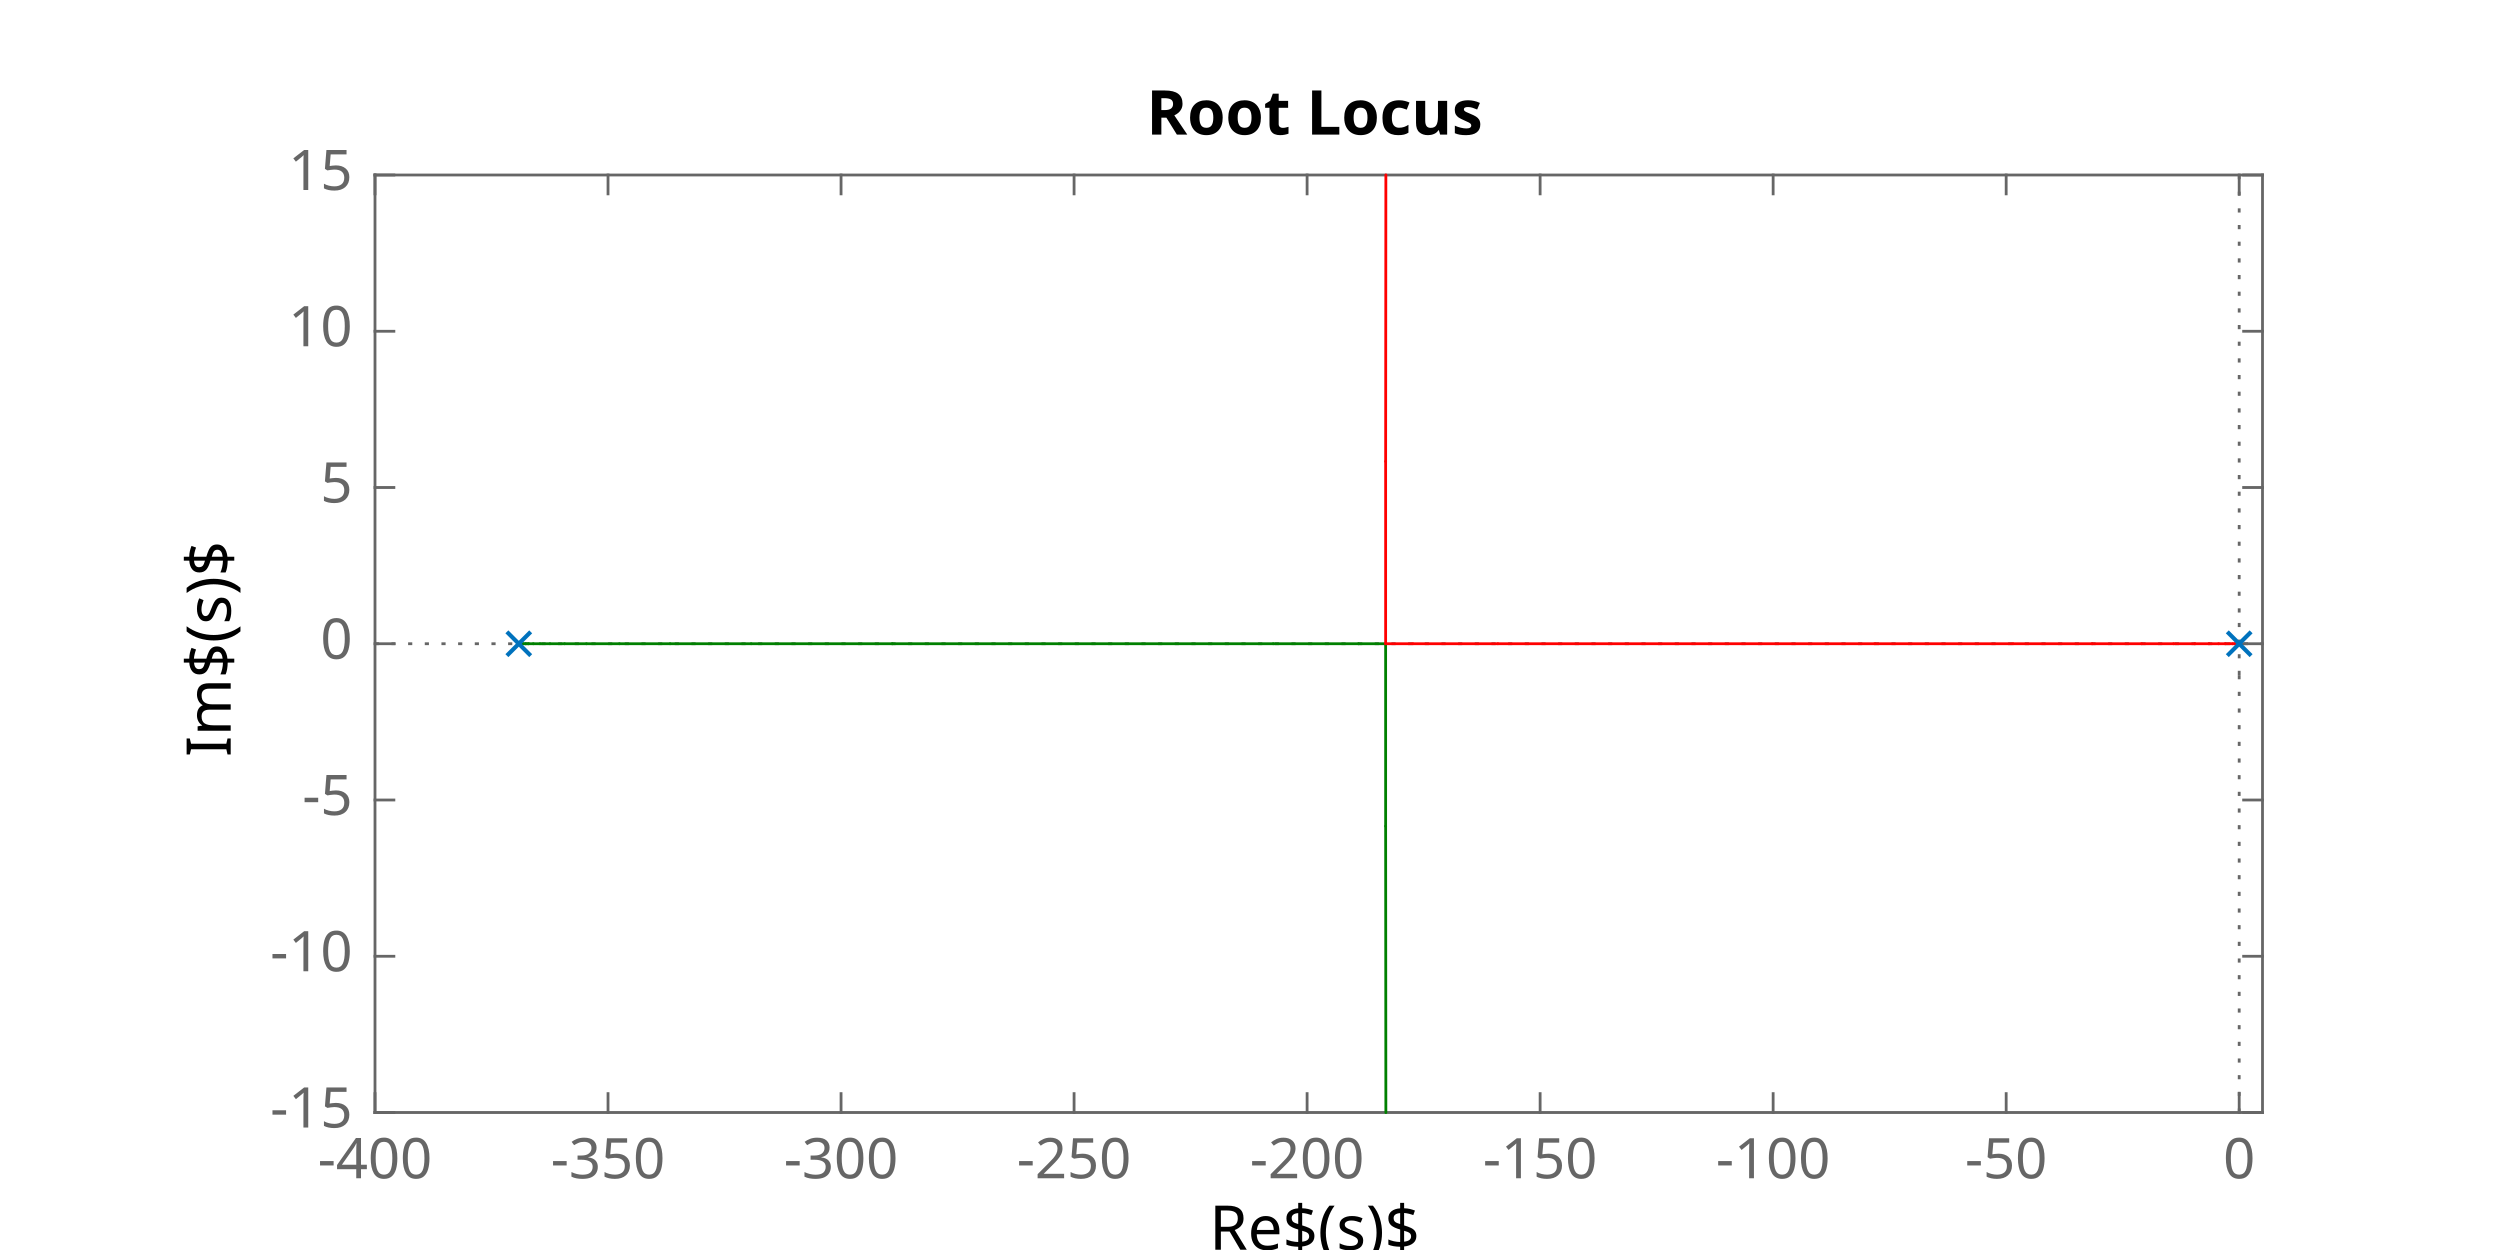
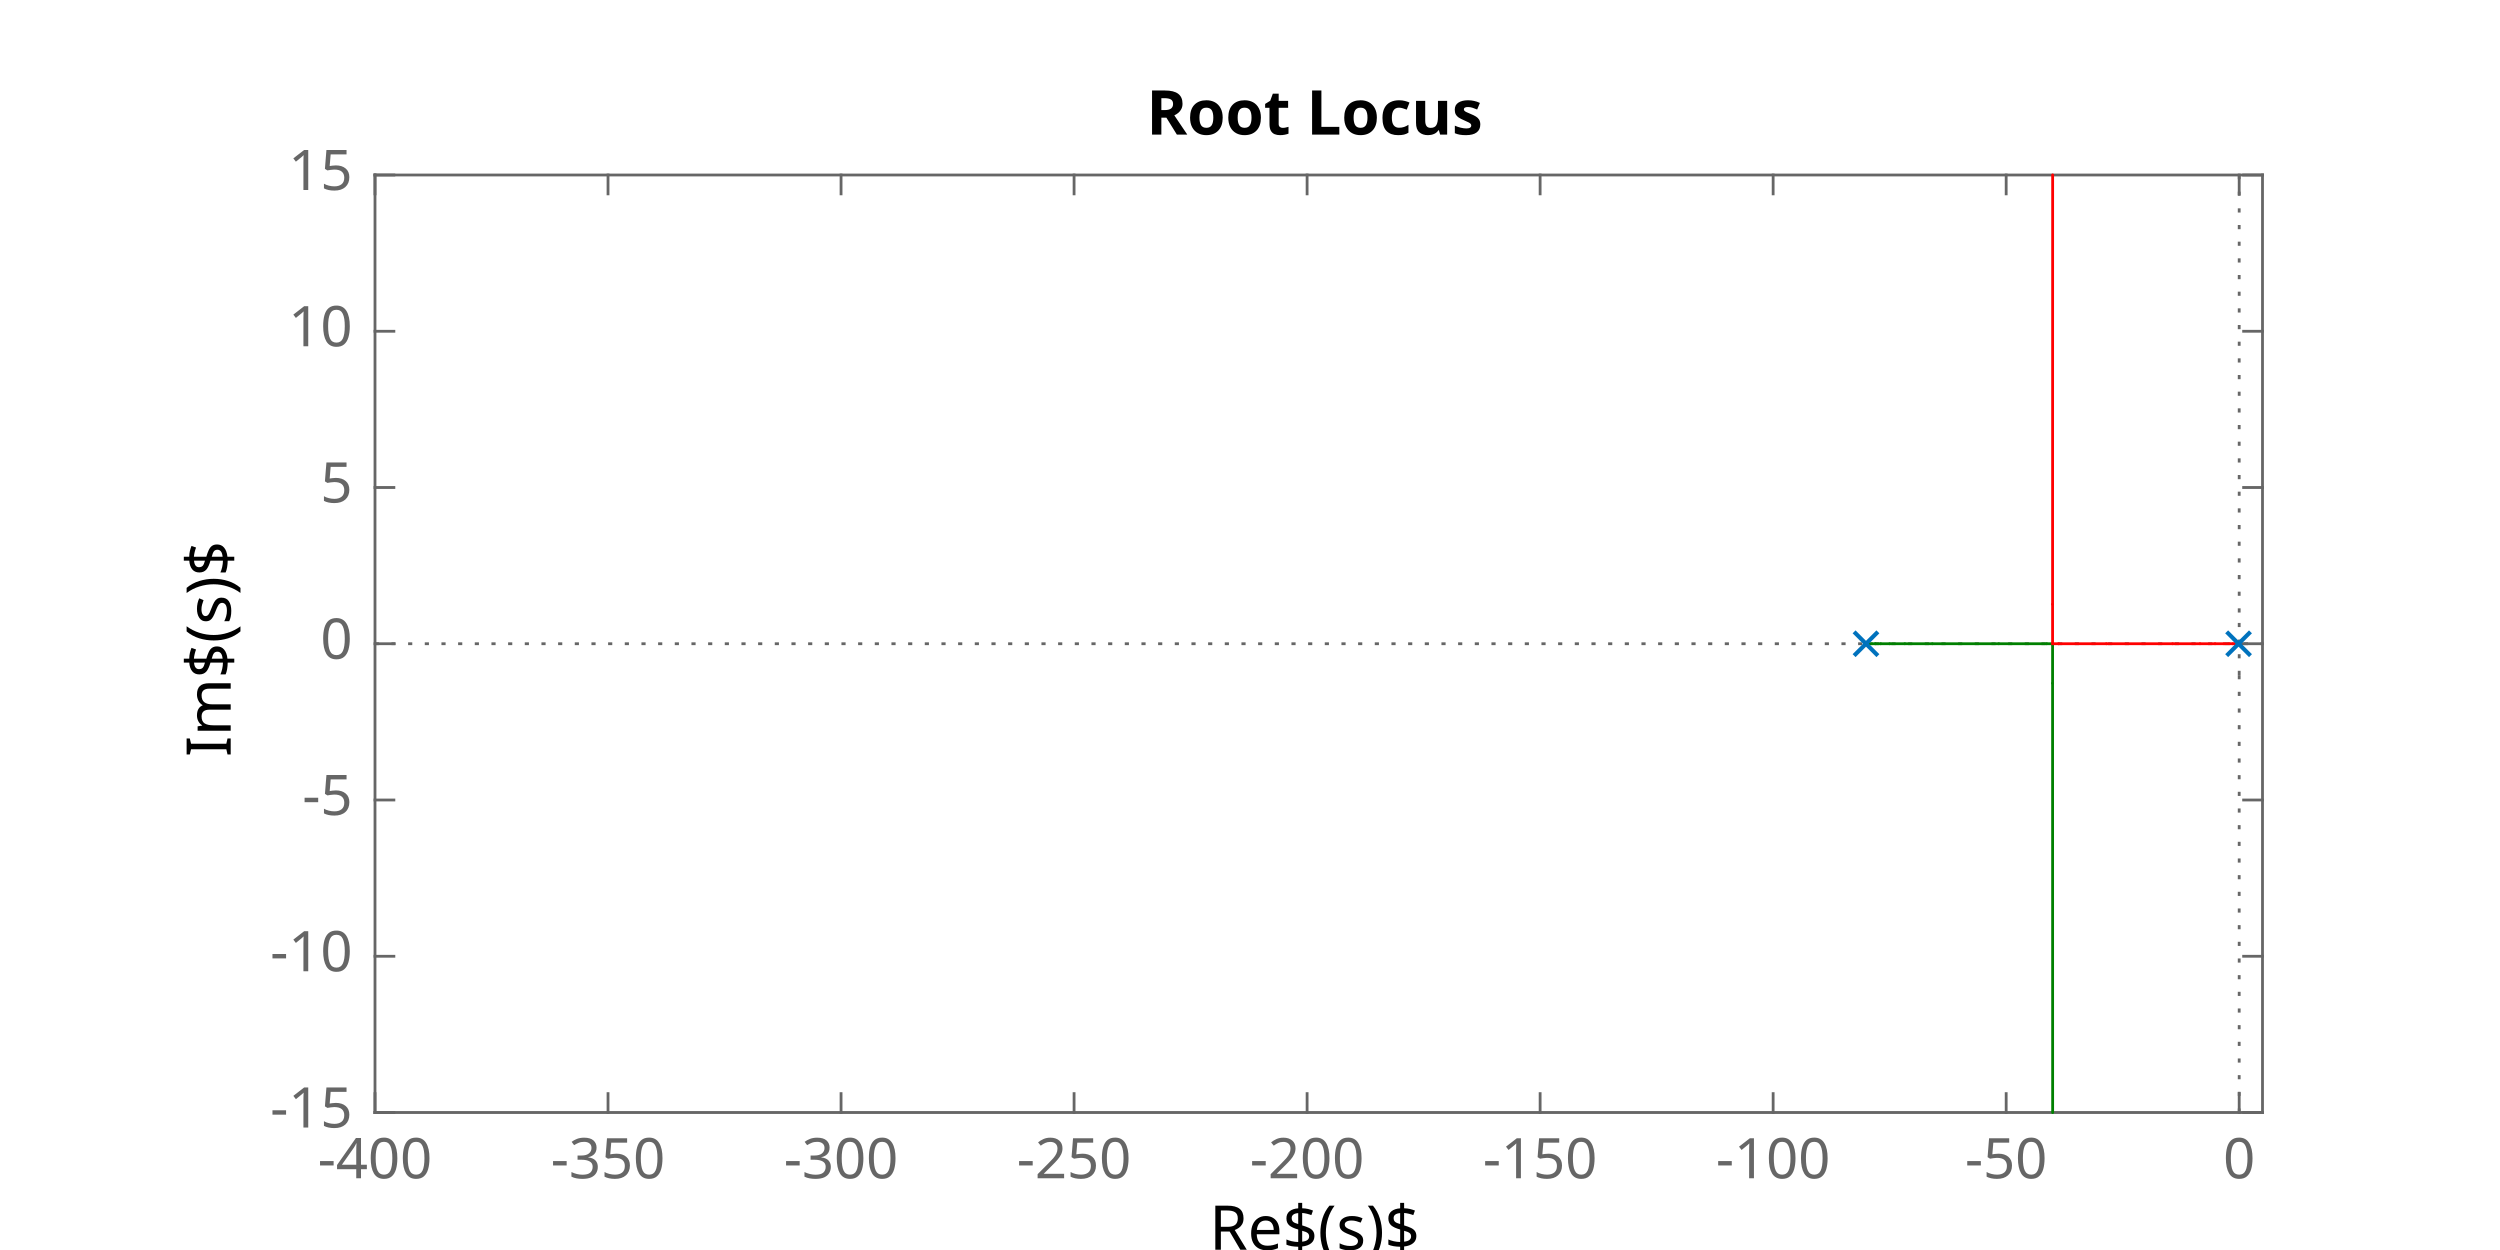
<svg xmlns="http://www.w3.org/2000/svg" style="fill-opacity:1; color-rendering:auto; color-interpolation:auto; text-rendering:auto; stroke:black; stroke-linecap:square; stroke-miterlimit:10; shape-rendering:auto; stroke-opacity:1; fill:black; stroke-dasharray:none; font-weight:normal; stroke-width:1; font-family:'Dialog'; font-style:normal; stroke-linejoin:miter; font-size:12px; stroke-dashoffset:0; image-rendering:auto;" width="600" height="300">
  <defs id="genericDefs" />
  <g>
    <defs id="defs1">
      <clipPath clipPathUnits="userSpaceOnUse" id="clipPath1">
        <path d="M0 0 L600 0 L600 300 L0 300 L0 0 Z" />
      </clipPath>
      <font horiz-adv-x="60.01" id="font1">
        <font-face ascent="92.822" descent="23.584" units-per-em="100" style="font-style:normal; font-family:SansSerif; font-weight:normal;" />
        <missing-glyph horiz-adv-x="60.01" d="M4.984 -17.672 L4.984 70.516 L54.984 70.516 L54.984 -17.672 L4.984 -17.672 ZM10.594 -12.109 L49.422 -12.109 L49.422 64.891 L10.594 64.891 L10.594 -12.109 Z" />
        <glyph unicode="7" horiz-adv-x="63.623" d="M8.203 72.906 L55.078 72.906 L55.078 68.703 L28.609 0 L18.312 0 L43.219 64.594 L8.203 64.594 L8.203 72.906 Z" />
        <glyph unicode="0" horiz-adv-x="63.623" d="M31.781 66.406 Q24.172 66.406 20.336 58.914 Q16.5 51.422 16.5 36.375 Q16.5 21.391 20.336 13.891 Q24.172 6.391 31.781 6.391 Q39.453 6.391 43.289 13.891 Q47.125 21.391 47.125 36.375 Q47.125 51.422 43.289 58.914 Q39.453 66.406 31.781 66.406 ZM31.781 74.219 Q44.047 74.219 50.516 64.523 Q56.984 54.828 56.984 36.375 Q56.984 17.969 50.516 8.273 Q44.047 -1.422 31.781 -1.422 Q19.531 -1.422 13.062 8.273 Q6.594 17.969 6.594 36.375 Q6.594 54.828 13.062 64.523 Q19.531 74.219 31.781 74.219 Z" />
        <glyph unicode="X" horiz-adv-x="68.506" d="M6.297 72.906 L16.891 72.906 L35.016 45.797 L53.219 72.906 L63.812 72.906 L40.375 37.891 L65.375 0 L54.781 0 L34.281 31 L13.625 0 L2.984 0 L29 38.922 L6.297 72.906 Z" />
        <glyph unicode="8" horiz-adv-x="63.623" d="M31.781 34.625 Q24.75 34.625 20.727 30.859 Q16.703 27.094 16.703 20.516 Q16.703 13.922 20.727 10.156 Q24.75 6.391 31.781 6.391 Q38.812 6.391 42.867 10.18 Q46.922 13.969 46.922 20.516 Q46.922 27.094 42.898 30.859 Q38.875 34.625 31.781 34.625 ZM21.922 38.812 Q15.578 40.375 12.039 44.727 Q8.5 49.078 8.5 55.328 Q8.5 64.062 14.727 69.141 Q20.953 74.219 31.781 74.219 Q42.672 74.219 48.875 69.141 Q55.078 64.062 55.078 55.328 Q55.078 49.078 51.539 44.727 Q48 40.375 41.703 38.812 Q48.828 37.156 52.805 32.32 Q56.781 27.484 56.781 20.516 Q56.781 9.906 50.312 4.242 Q43.844 -1.422 31.781 -1.422 Q19.734 -1.422 13.258 4.242 Q6.781 9.906 6.781 20.516 Q6.781 27.484 10.789 32.32 Q14.797 37.156 21.922 38.812 ZM18.312 54.391 Q18.312 48.734 21.852 45.562 Q25.391 42.391 31.781 42.391 Q38.141 42.391 41.727 45.562 Q45.312 48.734 45.312 54.391 Q45.312 60.062 41.727 63.234 Q38.141 66.406 31.781 66.406 Q25.391 66.406 21.852 63.234 Q18.312 60.062 18.312 54.391 Z" />
        <glyph unicode="9" horiz-adv-x="63.623" d="M10.984 1.516 L10.984 10.5 Q14.703 8.734 18.508 7.812 Q22.312 6.891 25.984 6.891 Q35.75 6.891 40.898 13.453 Q46.047 20.016 46.781 33.406 Q43.953 29.203 39.602 26.953 Q35.25 24.703 29.984 24.703 Q19.047 24.703 12.672 31.32 Q6.297 37.938 6.297 49.422 Q6.297 60.641 12.938 67.43 Q19.578 74.219 30.609 74.219 Q43.266 74.219 49.93 64.523 Q56.594 54.828 56.594 36.375 Q56.594 19.141 48.414 8.859 Q40.234 -1.422 26.422 -1.422 Q22.703 -1.422 18.898 -0.688 Q15.094 0.047 10.984 1.516 ZM30.609 32.422 Q37.25 32.422 41.133 36.961 Q45.016 41.5 45.016 49.422 Q45.016 57.281 41.133 61.844 Q37.25 66.406 30.609 66.406 Q23.969 66.406 20.094 61.844 Q16.219 57.281 16.219 49.422 Q16.219 41.5 20.094 36.961 Q23.969 32.422 30.609 32.422 Z" />
        <glyph unicode="1" horiz-adv-x="63.623" d="M12.406 8.297 L28.516 8.297 L28.516 63.922 L10.984 60.406 L10.984 69.391 L28.422 72.906 L38.281 72.906 L38.281 8.297 L54.391 8.297 L54.391 0 L12.406 0 L12.406 8.297 Z" />
        <glyph unicode="2" horiz-adv-x="63.623" d="M19.188 8.297 L53.609 8.297 L53.609 0 L7.328 0 L7.328 8.297 Q12.938 14.109 22.633 23.898 Q32.328 33.688 34.812 36.531 Q39.547 41.844 41.43 45.531 Q43.312 49.219 43.312 52.781 Q43.312 58.594 39.234 62.258 Q35.156 65.922 28.609 65.922 Q23.969 65.922 18.82 64.312 Q13.672 62.703 7.812 59.422 L7.812 69.391 Q13.766 71.781 18.945 73 Q24.125 74.219 28.422 74.219 Q39.75 74.219 46.484 68.555 Q53.219 62.891 53.219 53.422 Q53.219 48.922 51.539 44.898 Q49.859 40.875 45.406 35.406 Q44.188 33.984 37.648 27.219 Q31.109 20.453 19.188 8.297 Z" />
        <glyph unicode="3" horiz-adv-x="63.623" d="M40.578 39.312 Q47.656 37.797 51.633 33.008 Q55.609 28.219 55.609 21.188 Q55.609 10.406 48.188 4.492 Q40.766 -1.422 27.094 -1.422 Q22.516 -1.422 17.656 -0.516 Q12.797 0.391 7.625 2.203 L7.625 11.719 Q11.719 9.328 16.602 8.109 Q21.484 6.891 26.812 6.891 Q36.078 6.891 40.938 10.547 Q45.797 14.203 45.797 21.188 Q45.797 27.641 41.281 31.273 Q36.766 34.906 28.719 34.906 L20.219 34.906 L20.219 43.016 L29.109 43.016 Q36.375 43.016 40.234 45.922 Q44.094 48.828 44.094 54.297 Q44.094 59.906 40.117 62.914 Q36.141 65.922 28.719 65.922 Q24.656 65.922 20.016 65.039 Q15.375 64.156 9.812 62.312 L9.812 71.094 Q15.438 72.656 20.344 73.438 Q25.25 74.219 29.594 74.219 Q40.828 74.219 47.367 69.117 Q53.906 64.016 53.906 55.328 Q53.906 49.266 50.438 45.094 Q46.969 40.922 40.578 39.312 Z" />
        <glyph unicode="4" horiz-adv-x="63.623" d="M37.797 64.312 L12.891 25.391 L37.797 25.391 L37.797 64.312 ZM35.203 72.906 L47.609 72.906 L47.609 25.391 L58.016 25.391 L58.016 17.188 L47.609 17.188 L47.609 0 L37.797 0 L37.797 17.188 L4.891 17.188 L4.891 26.703 L35.203 72.906 Z" />
        <glyph unicode="5" horiz-adv-x="63.623" d="M10.797 72.906 L49.516 72.906 L49.516 64.594 L19.828 64.594 L19.828 46.734 Q21.969 47.469 24.117 47.828 Q26.266 48.188 28.422 48.188 Q40.625 48.188 47.758 41.5 Q54.891 34.812 54.891 23.391 Q54.891 11.625 47.562 5.102 Q40.234 -1.422 26.906 -1.422 Q22.312 -1.422 17.555 -0.641 Q12.797 0.141 7.719 1.703 L7.719 11.625 Q12.109 9.234 16.797 8.062 Q21.484 6.891 26.703 6.891 Q35.156 6.891 40.086 11.328 Q45.016 15.766 45.016 23.391 Q45.016 31 40.086 35.445 Q35.156 39.891 26.703 39.891 Q22.75 39.891 18.82 39.016 Q14.891 38.141 10.797 36.281 L10.797 72.906 Z" />
        <glyph unicode="6" horiz-adv-x="63.623" d="M33.016 40.375 Q26.375 40.375 22.492 35.836 Q18.609 31.297 18.609 23.391 Q18.609 15.531 22.492 10.961 Q26.375 6.391 33.016 6.391 Q39.656 6.391 43.531 10.961 Q47.406 15.531 47.406 23.391 Q47.406 31.297 43.531 35.836 Q39.656 40.375 33.016 40.375 ZM52.594 71.297 L52.594 62.312 Q48.875 64.062 45.094 64.992 Q41.312 65.922 37.594 65.922 Q27.828 65.922 22.68 59.328 Q17.531 52.734 16.797 39.406 Q19.672 43.656 24.023 45.922 Q28.375 48.188 33.594 48.188 Q44.578 48.188 50.953 41.523 Q57.328 34.859 57.328 23.391 Q57.328 12.156 50.688 5.367 Q44.047 -1.422 33.016 -1.422 Q20.359 -1.422 13.672 8.273 Q6.984 17.969 6.984 36.375 Q6.984 53.656 15.188 63.938 Q23.391 74.219 37.203 74.219 Q40.922 74.219 44.703 73.484 Q48.484 72.75 52.594 71.297 Z" />
      </font>
      <font horiz-adv-x="60.01" id="font2">
        <font-face ascent="92.822" descent="23.584" units-per-em="100" style="font-style:normal; font-family:SansSerif; font-weight:bold;" />
        <missing-glyph horiz-adv-x="60.01" d="M4.984 -17.672 L4.984 70.516 L54.984 70.516 L54.984 -17.672 L4.984 -17.672 ZM10.594 -12.109 L49.422 -12.109 L49.422 64.891 L10.594 64.891 L10.594 -12.109 Z" />
        <glyph unicode="1" horiz-adv-x="69.58" d="M11.719 12.984 L28.328 12.984 L28.328 60.109 L11.281 56.594 L11.281 69.391 L28.219 72.906 L46.094 72.906 L46.094 12.984 L62.703 12.984 L62.703 0 L11.719 0 L11.719 12.984 Z" />
        <glyph unicode="0" horiz-adv-x="69.58" d="M46 36.531 Q46 50.203 43.438 55.789 Q40.875 61.375 34.812 61.375 Q28.766 61.375 26.172 55.789 Q23.578 50.203 23.578 36.531 Q23.578 22.703 26.172 17.039 Q28.766 11.375 34.812 11.375 Q40.828 11.375 43.414 17.039 Q46 22.703 46 36.531 ZM64.797 36.375 Q64.797 18.266 56.984 8.422 Q49.172 -1.422 34.812 -1.422 Q20.406 -1.422 12.594 8.422 Q4.781 18.266 4.781 36.375 Q4.781 54.547 12.594 64.383 Q20.406 74.219 34.812 74.219 Q49.172 74.219 56.984 64.383 Q64.797 54.547 64.797 36.375 Z" />
        <glyph unicode="X" horiz-adv-x="77.1" d="M49.812 37.203 L75.094 0 L55.516 0 L38.484 24.906 L21.578 0 L1.906 0 L27.203 37.203 L2.875 72.906 L22.516 72.906 L38.484 49.422 L54.391 72.906 L74.125 72.906 L49.812 37.203 Z" />
      </font>
    </defs>
    <g style="fill:white; stroke:white;">
      <rect x="0" y="0" width="600" style="clip-path:url(#clipPath1); stroke:none;" height="300" />
    </g>
    <g style="fill:white; text-rendering:optimizeSpeed; color-rendering:optimizeSpeed; image-rendering:optimizeSpeed; shape-rendering:crispEdges; stroke:white; color-interpolation:sRGB;">
      <rect x="0" width="600" height="300" y="0" style="stroke:none;" />
      <path style="stroke:none;" d="M90 267 L543 267 L543 42 L90 42 Z" />
    </g>
    <g style="fill:rgb(102,102,102); text-rendering:geometricPrecision; image-rendering:optimizeQuality; color-rendering:optimizeQuality; stroke-linejoin:round; stroke:rgb(102,102,102); color-interpolation:linearRGB; stroke-width:0.674;">
      <line y2="267" style="fill:none;" x1="90" x2="543" y1="267" />
      <line y2="42" style="fill:none;" x1="90" x2="543" y1="42" />
      <line y2="262.47" style="fill:none;" x1="90" x2="90" y1="267" />
      <line y2="262.47" style="fill:none;" x1="145.926" x2="145.926" y1="267" />
      <line y2="262.47" style="fill:none;" x1="201.852" x2="201.852" y1="267" />
      <line y2="262.47" style="fill:none;" x1="257.778" x2="257.778" y1="267" />
      <line y2="262.47" style="fill:none;" x1="313.704" x2="313.704" y1="267" />
      <line y2="262.47" style="fill:none;" x1="369.63" x2="369.63" y1="267" />
      <line y2="262.47" style="fill:none;" x1="425.555" x2="425.555" y1="267" />
      <line y2="262.47" style="fill:none;" x1="481.481" x2="481.481" y1="267" />
      <line y2="262.47" style="fill:none;" x1="537.407" x2="537.407" y1="267" />
      <line y2="46.53" style="fill:none;" x1="90" x2="90" y1="42" />
      <line y2="46.53" style="fill:none;" x1="145.926" x2="145.926" y1="42" />
      <line y2="46.53" style="fill:none;" x1="201.852" x2="201.852" y1="42" />
      <line y2="46.53" style="fill:none;" x1="257.778" x2="257.778" y1="42" />
      <line y2="46.53" style="fill:none;" x1="313.704" x2="313.704" y1="42" />
      <line y2="46.53" style="fill:none;" x1="369.63" x2="369.63" y1="42" />
      <line y2="46.53" style="fill:none;" x1="425.555" x2="425.555" y1="42" />
      <line y2="46.53" style="fill:none;" x1="481.481" x2="481.481" y1="42" />
      <line y2="46.53" style="fill:none;" x1="537.407" x2="537.407" y1="42" />
    </g>
    <g transform="translate(90,272.3889)" style="font-size:13.472px; fill:rgb(102,102,102); text-rendering:geometricPrecision; image-rendering:optimizeQuality; color-rendering:optimizeQuality; font-family:'SansSerif'; stroke:rgb(102,102,102); color-interpolation:linearRGB;">
      <text x="0" xml:space="preserve" y="10.4" style="stroke:none;text-align:center;text-anchor:middle">-400</text>
    </g>
    <g transform="translate(145.9259,272.3889)" style="font-size:13.472px; fill:rgb(102,102,102); text-rendering:geometricPrecision; image-rendering:optimizeQuality; color-rendering:optimizeQuality; font-family:'SansSerif'; stroke:rgb(102,102,102); color-interpolation:linearRGB;">
      <text x="0" xml:space="preserve" y="10.4" style="stroke:none;text-align:center;text-anchor:middle">-350</text>
    </g>
    <g transform="translate(201.8519,272.3889)" style="font-size:13.472px; fill:rgb(102,102,102); text-rendering:geometricPrecision; image-rendering:optimizeQuality; color-rendering:optimizeQuality; font-family:'SansSerif'; stroke:rgb(102,102,102); color-interpolation:linearRGB;">
      <text x="0" xml:space="preserve" y="10.4" style="stroke:none;text-align:center;text-anchor:middle">-300</text>
    </g>
    <g transform="translate(257.7778,272.3889)" style="font-size:13.472px; fill:rgb(102,102,102); text-rendering:geometricPrecision; image-rendering:optimizeQuality; color-rendering:optimizeQuality; font-family:'SansSerif'; stroke:rgb(102,102,102); color-interpolation:linearRGB;">
      <text x="0" xml:space="preserve" y="10.4" style="stroke:none;text-align:center;text-anchor:middle">-250</text>
    </g>
    <g transform="translate(313.7037,272.3889)" style="font-size:13.472px; fill:rgb(102,102,102); text-rendering:geometricPrecision; image-rendering:optimizeQuality; color-rendering:optimizeQuality; font-family:'SansSerif'; stroke:rgb(102,102,102); color-interpolation:linearRGB;">
      <text x="0" xml:space="preserve" y="10.4" style="stroke:none;text-align:center;text-anchor:middle">-200</text>
    </g>
    <g transform="translate(369.6296,272.3889)" style="font-size:13.472px; fill:rgb(102,102,102); text-rendering:geometricPrecision; image-rendering:optimizeQuality; color-rendering:optimizeQuality; font-family:'SansSerif'; stroke:rgb(102,102,102); color-interpolation:linearRGB;">
      <text x="0" xml:space="preserve" y="10.4" style="stroke:none;text-align:center;text-anchor:middle">-150</text>
    </g>
    <g transform="translate(425.5555,272.3889)" style="font-size:13.472px; fill:rgb(102,102,102); text-rendering:geometricPrecision; image-rendering:optimizeQuality; color-rendering:optimizeQuality; font-family:'SansSerif'; stroke:rgb(102,102,102); color-interpolation:linearRGB;">
      <text x="0" xml:space="preserve" y="10.4" style="stroke:none;text-align:center;text-anchor:middle">-100</text>
    </g>
    <g transform="translate(481.4815,272.3889)" style="font-size:13.472px; fill:rgb(102,102,102); text-rendering:geometricPrecision; image-rendering:optimizeQuality; color-rendering:optimizeQuality; font-family:'SansSerif'; stroke:rgb(102,102,102); color-interpolation:linearRGB;">
      <text x="0" xml:space="preserve" y="10.4" style="stroke:none;text-align:center;text-anchor:middle">-50</text>
    </g>
    <g transform="translate(537.4074,272.3889)" style="font-size:13.472px; fill:rgb(102,102,102); text-rendering:geometricPrecision; image-rendering:optimizeQuality; color-rendering:optimizeQuality; font-family:'SansSerif'; stroke:rgb(102,102,102); color-interpolation:linearRGB;">
      <text x="0" xml:space="preserve" y="10.4" style="stroke:none;text-align:center;text-anchor:middle">0</text>
    </g>
    <g transform="translate(316.5002,290.7361)" style="font-size:14.819px; fill:rgb(102,102,102); text-rendering:geometricPrecision; image-rendering:optimizeQuality; color-rendering:optimizeQuality; font-family:'SansSerif'; stroke:rgb(102,102,102); color-interpolation:linearRGB;">
      <text x="0" xml:space="preserve" y="11.2" style="stroke:none;text-align:center;text-anchor:middle" />
    </g>
    <g style="fill:rgb(102,102,102); text-rendering:geometricPrecision; image-rendering:optimizeQuality; color-rendering:optimizeQuality; stroke-linejoin:round; stroke:rgb(102,102,102); color-interpolation:linearRGB; stroke-width:0.674;">
      <line y2="42" style="fill:none;" x1="90" x2="90" y1="267" />
      <line y2="42" style="fill:none;" x1="543" x2="543" y1="267" />
      <line y2="267" style="fill:none;" x1="90" x2="94.53" y1="267" />
      <line y2="229.5" style="fill:none;" x1="90" x2="94.53" y1="229.5" />
      <line y2="192" style="fill:none;" x1="90" x2="94.53" y1="192" />
      <line y2="154.5" style="fill:none;" x1="90" x2="94.53" y1="154.5" />
      <line y2="117" style="fill:none;" x1="90" x2="94.53" y1="117" />
      <line y2="79.5" style="fill:none;" x1="90" x2="94.53" y1="79.5" />
      <line y2="42" style="fill:none;" x1="90" x2="94.53" y1="42" />
      <line y2="267" style="fill:none;" x1="543" x2="538.47" y1="267" />
      <line y2="229.5" style="fill:none;" x1="543" x2="538.47" y1="229.5" />
      <line y2="192" style="fill:none;" x1="543" x2="538.47" y1="192" />
      <line y2="154.5" style="fill:none;" x1="543" x2="538.47" y1="154.5" />
      <line y2="117" style="fill:none;" x1="543" x2="538.47" y1="117" />
      <line y2="79.5" style="fill:none;" x1="543" x2="538.47" y1="79.5" />
      <line y2="42" style="fill:none;" x1="543" x2="538.47" y1="42" />
    </g>
    <g transform="translate(84.6111,267)" style="font-size:13.472px; fill:rgb(102,102,102); text-rendering:geometricPrecision; image-rendering:optimizeQuality; color-rendering:optimizeQuality; font-family:'SansSerif'; stroke:rgb(102,102,102); color-interpolation:linearRGB;">
      <text x="0" xml:space="preserve" y="3.6" style="stroke:none;text-align:end;text-anchor:end">-15</text>
    </g>
    <g transform="translate(84.6111,229.5)" style="font-size:13.472px; fill:rgb(102,102,102); text-rendering:geometricPrecision; image-rendering:optimizeQuality; color-rendering:optimizeQuality; font-family:'SansSerif'; stroke:rgb(102,102,102); color-interpolation:linearRGB;">
      <text x="0" xml:space="preserve" y="3.6" style="stroke:none;text-align:end;text-anchor:end">-10</text>
    </g>
    <g transform="translate(84.6111,192)" style="font-size:13.472px; fill:rgb(102,102,102); text-rendering:geometricPrecision; image-rendering:optimizeQuality; color-rendering:optimizeQuality; font-family:'SansSerif'; stroke:rgb(102,102,102); color-interpolation:linearRGB;">
      <text x="0" xml:space="preserve" y="3.6" style="stroke:none;text-align:end;text-anchor:end">-5</text>
    </g>
    <g transform="translate(84.6111,154.5)" style="font-size:13.472px; fill:rgb(102,102,102); text-rendering:geometricPrecision; image-rendering:optimizeQuality; color-rendering:optimizeQuality; font-family:'SansSerif'; stroke:rgb(102,102,102); color-interpolation:linearRGB;">
      <text x="0" xml:space="preserve" y="3.6" style="stroke:none;text-align:end;text-anchor:end">0</text>
    </g>
    <g transform="translate(84.6111,117)" style="font-size:13.472px; fill:rgb(102,102,102); text-rendering:geometricPrecision; image-rendering:optimizeQuality; color-rendering:optimizeQuality; font-family:'SansSerif'; stroke:rgb(102,102,102); color-interpolation:linearRGB;">
      <text x="0" xml:space="preserve" y="3.6" style="stroke:none;text-align:end;text-anchor:end">5</text>
    </g>
    <g transform="translate(84.6111,79.5)" style="font-size:13.472px; fill:rgb(102,102,102); text-rendering:geometricPrecision; image-rendering:optimizeQuality; color-rendering:optimizeQuality; font-family:'SansSerif'; stroke:rgb(102,102,102); color-interpolation:linearRGB;">
      <text x="0" xml:space="preserve" y="3.6" style="stroke:none;text-align:end;text-anchor:end">10</text>
    </g>
    <g transform="translate(84.6111,42)" style="font-size:13.472px; fill:rgb(102,102,102); text-rendering:geometricPrecision; image-rendering:optimizeQuality; color-rendering:optimizeQuality; font-family:'SansSerif'; stroke:rgb(102,102,102); color-interpolation:linearRGB;">
      <text x="0" xml:space="preserve" y="3.6" style="stroke:none;text-align:end;text-anchor:end">15</text>
    </g>
    <g transform="translate(45.5694,154.4999) rotate(-90)" style="font-size:13.472px; fill:rgb(102,102,102); text-rendering:geometricPrecision; image-rendering:optimizeQuality; color-rendering:optimizeQuality; font-family:'SansSerif'; stroke:rgb(102,102,102); color-interpolation:linearRGB;">
      <text x="0" xml:space="preserve" y="-3.2" style="stroke:none;text-align:center;text-anchor:middle" />
    </g>
    <g style="stroke-linecap:butt; fill:rgb(102,102,102); text-rendering:geometricPrecision; image-rendering:optimizeQuality; color-rendering:optimizeQuality; stroke-linejoin:bevel; stroke-dasharray:1,3; stroke:rgb(102,102,102); color-interpolation:linearRGB; stroke-width:0.674; stroke-miterlimit:1;">
      <line y2="162" style="fill:none;" x1="537.407" x2="537.407" y1="267.027" />
      <line y2="154.5" style="fill:none;" x1="537.407" x2="537.407" y1="162" />
      <line y2="147" style="fill:none;" x1="537.407" x2="537.407" y1="154.5" />
      <line y2="41.973" style="fill:none;" x1="537.407" x2="537.407" y1="147" />
      <line y2="154.5" style="fill:none;" x1="89.946" x2="536.289" y1="154.5" />
    </g>
    <g transform="translate(316.5003,39.5)" style="font-size:13.472px; fill:rgb(102,102,102); text-rendering:geometricPrecision; image-rendering:optimizeQuality; color-rendering:optimizeQuality; font-family:'SansSerif'; stroke:rgb(102,102,102); color-interpolation:linearRGB;">
      <text x="0" xml:space="preserve" y="-3.2" style="stroke:none;text-align:center;text-anchor:middle" />
    </g>
    <g style="stroke-linecap:butt; fill:rgb(102,102,102); text-rendering:geometricPrecision; image-rendering:optimizeQuality; color-rendering:optimizeQuality; stroke-linejoin:bevel; stroke-dasharray:1,3; stroke:rgb(102,102,102); color-interpolation:linearRGB; stroke-width:0.674; stroke-miterlimit:1;">
      <line y2="154.5" style="fill:none;" x1="537.407" x2="538.526" y1="154.5" />
      <line y2="154.5" style="fill:none;" x1="536.289" x2="537.407" y1="154.5" />
      <line y2="154.5" style="fill:none;" x1="538.526" x2="543.054" y1="154.5" />
    </g>
    <g style="stroke-linecap:round; fill:green; text-rendering:geometricPrecision; image-rendering:optimizeQuality; color-rendering:optimizeQuality; stroke-linejoin:round; stroke:green; color-interpolation:linearRGB; stroke-width:0.674;">
-       <line y2="154.5" style="fill:none;" x1="135.495" x2="140.738" y1="154.5" />
-       <line y2="154.5" style="fill:none;" x1="140.738" x2="148.648" y1="154.5" />
-       <line y2="154.5" style="fill:none;" x1="148.648" x2="160.822" y1="154.5" />
-       <line y2="154.5" style="fill:none;" x1="160.822" x2="180.279" y1="154.5" />
-       <line y2="154.5" style="fill:none;" x1="180.279" x2="214.149" y1="154.5" />
-       <line y2="154.5" style="fill:none;" x1="214.149" x2="305.564" y1="154.5" />
-       <line y2="154.5" style="fill:none;" x1="305.564" x2="326.022" y1="154.5" />
-       <line y2="154.5" style="fill:none;" x1="326.022" x2="332.551" y1="154.5" />
-       <line y2="198.269" style="fill:none;" x1="332.551" x2="332.553" y1="154.5" />
-       <line y2="267.027" style="fill:none;" x1="332.553" x2="332.607" y1="198.269" />
-       <line y2="154.5" style="fill:none;" x1="131.978" x2="135.495" y1="154.5" />
-       <line y2="154.5" style="fill:none;" x1="129.601" x2="131.978" y1="154.5" />
-       <line y2="154.5" style="fill:none;" x1="127.987" x2="129.601" y1="154.5" />
-       <line y2="154.5" style="fill:none;" x1="126.888" x2="127.987" y1="154.5" />
-       <line y2="154.5" style="fill:none;" x1="126.137" x2="126.888" y1="154.5" />
-       <line y2="154.5" style="fill:none;" x1="125.624" x2="126.137" y1="154.5" />
-       <line y2="154.5" style="fill:none;" x1="125.273" x2="125.624" y1="154.5" />
-       <line y2="154.5" style="fill:none;" x1="125.033" x2="125.273" y1="154.5" />
-       <line y2="154.5" style="fill:none;" x1="124.868" x2="125.033" y1="154.5" />
-       <line y2="154.5" style="fill:none;" x1="124.756" x2="124.868" y1="154.5" />
-       <line y2="154.5" style="fill:none;" x1="124.678" x2="124.756" y1="154.5" />
-       <line y2="154.5" style="fill:none;" x1="124.626" x2="124.678" y1="154.5" />
-       <line x1="124.51" x2="124.626" y1="154.5" style="fill:none; stroke-linecap:butt;" y2="154.5" />
-       <line x1="532.469" x2="530.163" y1="154.5" style="fill:none; stroke:red;" y2="154.5" />
-       <line x1="332.553" x2="332.607" y1="110.731" style="fill:none; stroke:red;" y2="41.973" />
-       <line x1="332.551" x2="332.553" y1="154.5" style="fill:none; stroke:red;" y2="110.731" />
-       <line x1="339.077" x2="332.551" y1="154.5" style="fill:none; stroke:red;" y2="154.5" />
-       <line x1="359.484" x2="339.077" y1="154.5" style="fill:none; stroke:red;" y2="154.5" />
-       <line x1="449.915" x2="359.484" y1="154.5" style="fill:none; stroke:red;" y2="154.5" />
-       <line x1="483.11" x2="449.915" y1="154.5" style="fill:none; stroke:red;" y2="154.5" />
-       <line x1="502.104" x2="483.11" y1="154.5" style="fill:none; stroke:red;" y2="154.5" />
-       <line x1="513.962" x2="502.104" y1="154.5" style="fill:none; stroke:red;" y2="154.5" />
-       <line x1="521.654" x2="513.962" y1="154.5" style="fill:none; stroke:red;" y2="154.5" />
-       <line x1="526.748" x2="521.654" y1="154.5" style="fill:none; stroke:red;" y2="154.5" />
-       <line x1="530.163" x2="526.748" y1="154.5" style="fill:none; stroke:red;" y2="154.5" />
-       <line x1="534.035" x2="532.469" y1="154.5" style="fill:none; stroke:red;" y2="154.5" />
-       <line x1="535.102" x2="534.035" y1="154.5" style="fill:none; stroke:red;" y2="154.5" />
-       <line x1="535.83" x2="535.102" y1="154.5" style="fill:none; stroke:red;" y2="154.5" />
-       <line x1="536.327" x2="535.83" y1="154.5" style="fill:none; stroke:red;" y2="154.5" />
-       <line x1="536.667" x2="536.327" y1="154.5" style="fill:none; stroke:red;" y2="154.5" />
-       <line x1="536.9" x2="536.667" y1="154.5" style="fill:none; stroke:red;" y2="154.5" />
-       <line x1="537.06" x2="536.9" y1="154.5" style="fill:none; stroke:red;" y2="154.5" />
-       <line x1="537.169" x2="537.06" y1="154.5" style="fill:none; stroke:red;" y2="154.5" />
-       <line x1="537.244" x2="537.169" y1="154.5" style="fill:none; stroke:red;" y2="154.5" />
-       <line x1="537.295" x2="537.244" y1="154.5" style="fill:none; stroke:red;" y2="154.5" />
-       <line x1="537.407" x2="537.295" y1="154.5" style="stroke-linecap:butt; fill:none; stroke:red;" y2="154.5" />
-     </g>
-     <g transform="translate(537.4074,154.5)" style="stroke-linecap:butt; fill:rgb(0,114,189); text-rendering:geometricPrecision; color-rendering:optimizeQuality; image-rendering:optimizeQuality; color-interpolation:linearRGB; stroke:rgb(0,114,189);">
+       <line y2="154.5" style="fill:none;" x1="451.367" x2="453.517" y1="154.5" />
+       <line y2="154.5" style="fill:none;" x1="453.517" x2="457.151" y1="154.5" />
+       <line y2="154.5" style="fill:none;" x1="457.151" x2="463.758" y1="154.5" />
+       <line y2="154.5" style="fill:none;" x1="463.758" x2="479.704" y1="154.5" />
+       <line y2="154.5" style="fill:none;" x1="479.704" x2="491.205" y1="154.5" />
+       <line y2="154.5" style="fill:none;" x1="491.205" x2="492.619" y1="154.5" />
+       <line y2="163.98" style="fill:none;" x1="492.619" x2="492.619" y1="154.5" />
+       <line y2="267.027" style="fill:none;" x1="492.619" x2="492.636" y1="163.98" />
+       <line y2="154.5" style="fill:none;" x1="450.053" x2="451.367" y1="154.5" />
+       <line y2="154.5" style="fill:none;" x1="449.236" x2="450.053" y1="154.5" />
+       <line y2="154.5" style="fill:none;" x1="448.724" x2="449.236" y1="154.5" />
+       <line y2="154.5" style="fill:none;" x1="448.4" x2="448.724" y1="154.5" />
+       <line y2="154.5" style="fill:none;" x1="448.195" x2="448.4" y1="154.5" />
+       <line y2="154.5" style="fill:none;" x1="448.065" x2="448.195" y1="154.5" />
+       <line y2="154.5" style="fill:none;" x1="447.982" x2="448.065" y1="154.5" />
+       <line y2="154.5" style="fill:none;" x1="447.929" x2="447.982" y1="154.5" />
+       <line y2="154.5" style="fill:none;" x1="447.896" x2="447.929" y1="154.5" />
+       <line y2="154.5" style="fill:none;" x1="447.875" x2="447.896" y1="154.5" />
+       <line y2="154.5" style="fill:none;" x1="447.861" x2="447.875" y1="154.5" />
+       <line y2="154.5" style="fill:none;" x1="447.852" x2="447.861" y1="154.5" />
+       <line x1="447.837" x2="447.852" y1="154.5" style="fill:none; stroke-linecap:butt;" y2="154.5" />
+       <line x1="535.866" x2="535.054" y1="154.5" style="fill:none; stroke:red;" y2="154.5" />
+       <line x1="492.619" x2="492.636" y1="145.02" style="fill:none; stroke:red;" y2="41.973" />
+       <line x1="492.619" x2="492.619" y1="154.5" style="fill:none; stroke:red;" y2="145.02" />
+       <line x1="494.032" x2="492.619" y1="154.5" style="fill:none; stroke:red;" y2="154.5" />
+       <line x1="505.521" x2="494.032" y1="154.5" style="fill:none; stroke:red;" y2="154.5" />
+       <line x1="521.419" x2="505.521" y1="154.5" style="fill:none; stroke:red;" y2="154.5" />
+       <line x1="527.995" x2="521.419" y1="154.5" style="fill:none; stroke:red;" y2="154.5" />
+       <line x1="531.611" x2="527.995" y1="154.5" style="fill:none; stroke:red;" y2="154.5" />
+       <line x1="533.748" x2="531.611" y1="154.5" style="fill:none; stroke:red;" y2="154.5" />
+       <line x1="535.054" x2="533.748" y1="154.5" style="fill:none; stroke:red;" y2="154.5" />
+       <line x1="536.375" x2="535.866" y1="154.5" style="fill:none; stroke:red;" y2="154.5" />
+       <line x1="536.697" x2="536.375" y1="154.5" style="fill:none; stroke:red;" y2="154.5" />
+       <line x1="536.9" x2="536.697" y1="154.5" style="fill:none; stroke:red;" y2="154.5" />
+       <line x1="537.03" x2="536.9" y1="154.5" style="fill:none; stroke:red;" y2="154.5" />
+       <line x1="537.112" x2="537.03" y1="154.5" style="fill:none; stroke:red;" y2="154.5" />
+       <line x1="537.164" x2="537.112" y1="154.5" style="fill:none; stroke:red;" y2="154.5" />
+       <line x1="537.198" x2="537.164" y1="154.5" style="fill:none; stroke:red;" y2="154.5" />
+       <line x1="537.219" x2="537.198" y1="154.5" style="fill:none; stroke:red;" y2="154.5" />
+       <line x1="537.232" x2="537.219" y1="154.5" style="fill:none; stroke:red;" y2="154.5" />
+       <line x1="537.241" x2="537.232" y1="154.5" style="fill:none; stroke:red;" y2="154.5" />
+       <line x1="537.256" x2="537.241" y1="154.5" style="stroke-linecap:butt; fill:none; stroke:red;" y2="154.5" />
+     </g>
+     <g transform="translate(537.2562,154.5)" style="stroke-linecap:butt; fill:rgb(0,114,189); text-rendering:geometricPrecision; color-rendering:optimizeQuality; image-rendering:optimizeQuality; color-interpolation:linearRGB; stroke:rgb(0,114,189);">
      <path style="fill:none;" d="M-2.858 -2.858 L2.858 2.858 M-2.858 2.858 L2.858 -2.858" />
-       <path d="M-2.858 -2.858 L2.858 2.858 M-2.858 2.858 L2.858 -2.858" style="fill:none;" transform="translate(-412.8972,0)" />
+       <path d="M-2.858 -2.858 L2.858 2.858 M-2.858 2.858 L2.858 -2.858" style="fill:none;" transform="translate(-89.4192,0)" />
    </g>
    <g transform="translate(315.5,35.5)" style="font-size:14.819px; text-rendering:geometricPrecision; image-rendering:optimizeQuality; color-rendering:optimizeQuality; font-family:'SansSerif'; color-interpolation:linearRGB; font-weight:bold;">
      <text x="0" xml:space="preserve" y="-3.2" style="stroke:none;text-align:center;text-anchor:middle">Root Locus</text>
    </g>
    <g transform="translate(315.5,288.7361)" style="font-size:14.819px; text-rendering:geometricPrecision; color-rendering:optimizeQuality; image-rendering:optimizeQuality; font-family:'SansSerif'; color-interpolation:linearRGB;">
      <text x="0" xml:space="preserve" y="11.2" style="stroke:none;text-align:center;text-anchor:middle">Re$(s)$</text>
    </g>
    <g transform="translate(58.5694,155.75) rotate(-90)" style="font-size:14.819px; text-rendering:geometricPrecision; color-rendering:optimizeQuality; image-rendering:optimizeQuality; font-family:'SansSerif'; color-interpolation:linearRGB;">
      <text x="0" xml:space="preserve" y="-3.2" style="stroke:none;text-align:center;text-anchor:middle">Im$(s)$</text>
    </g>
  </g>
</svg>
